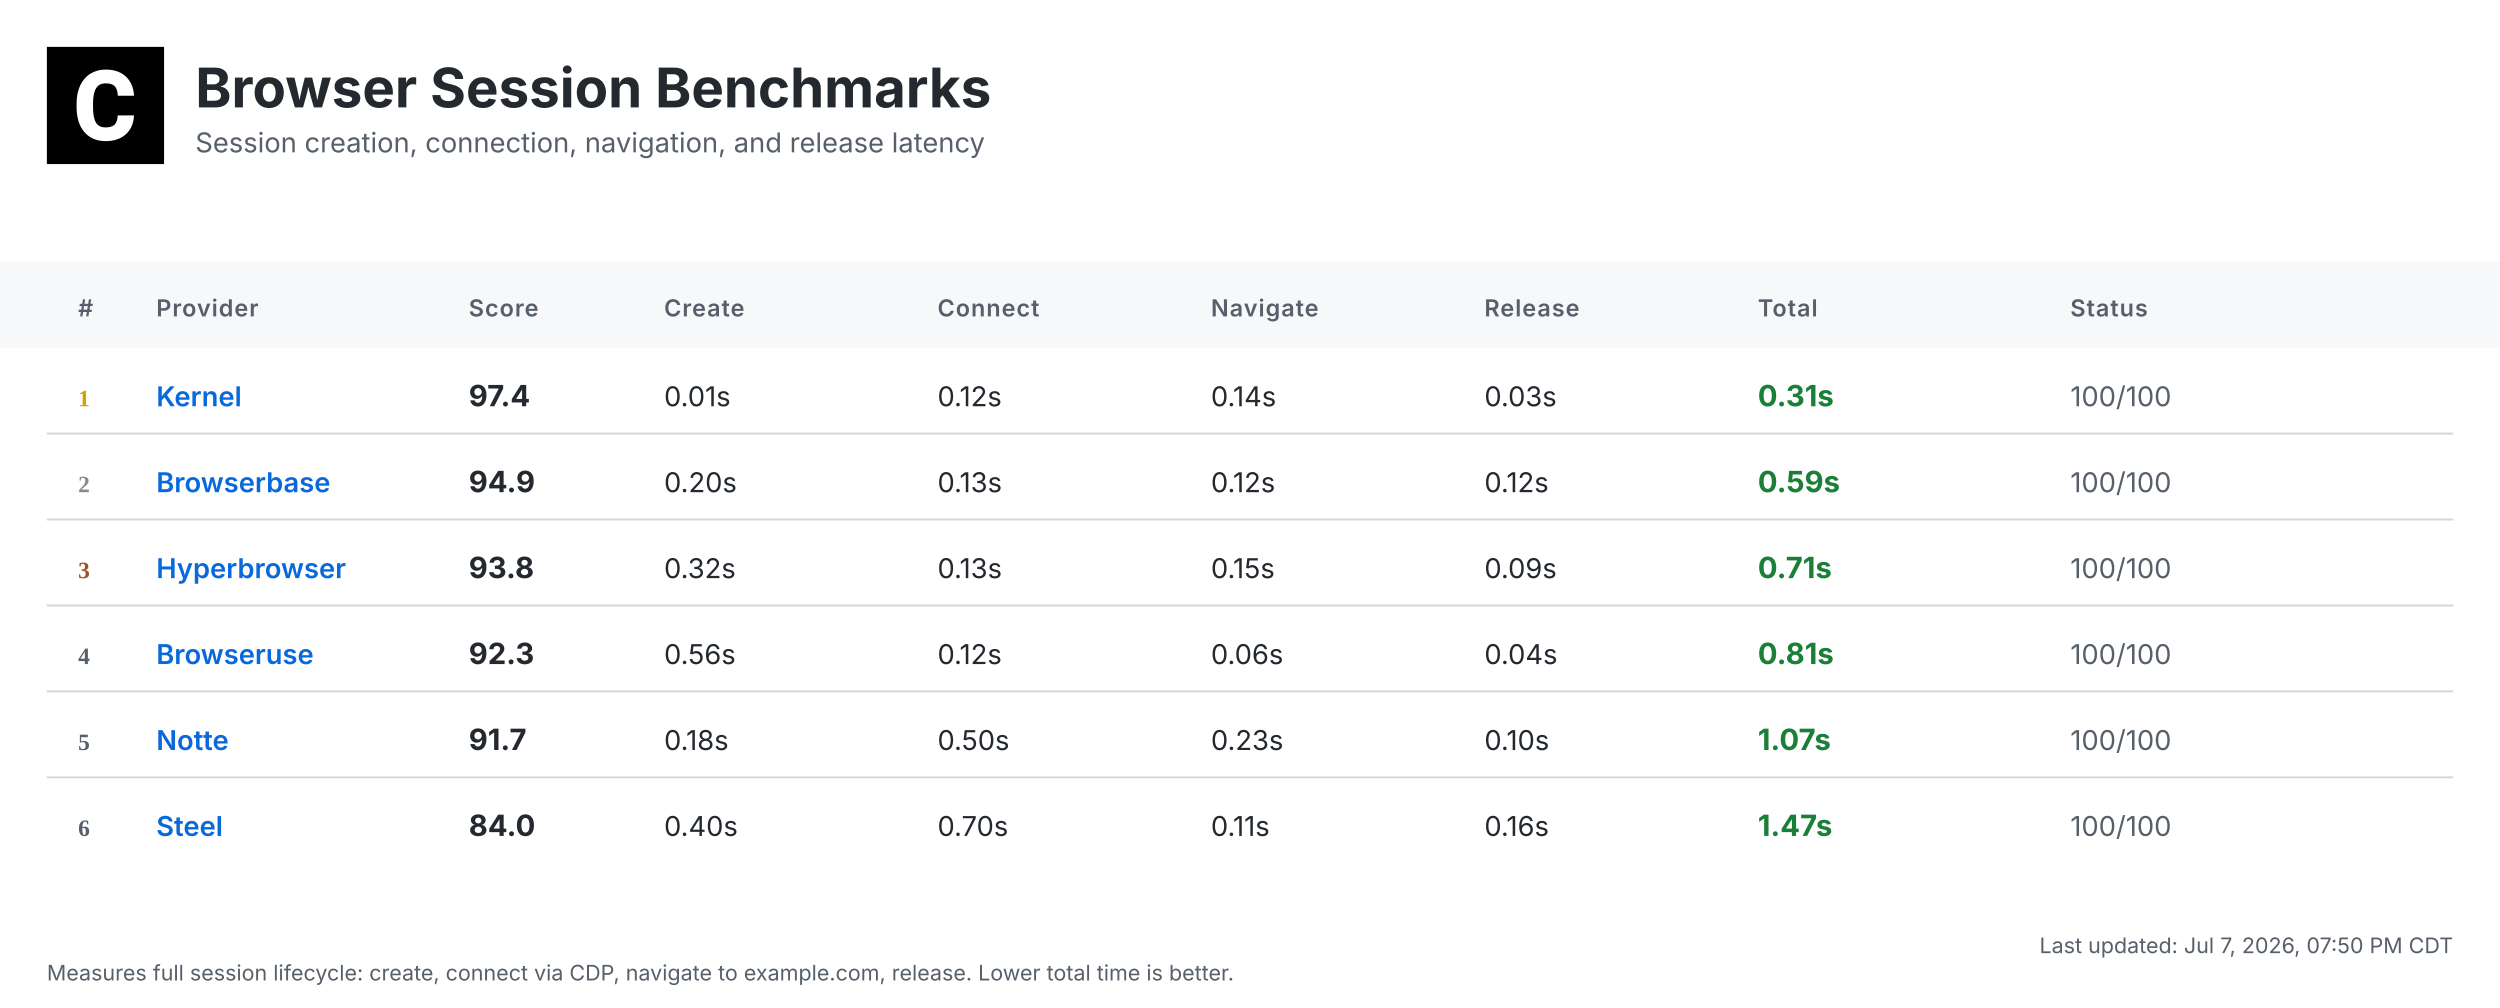
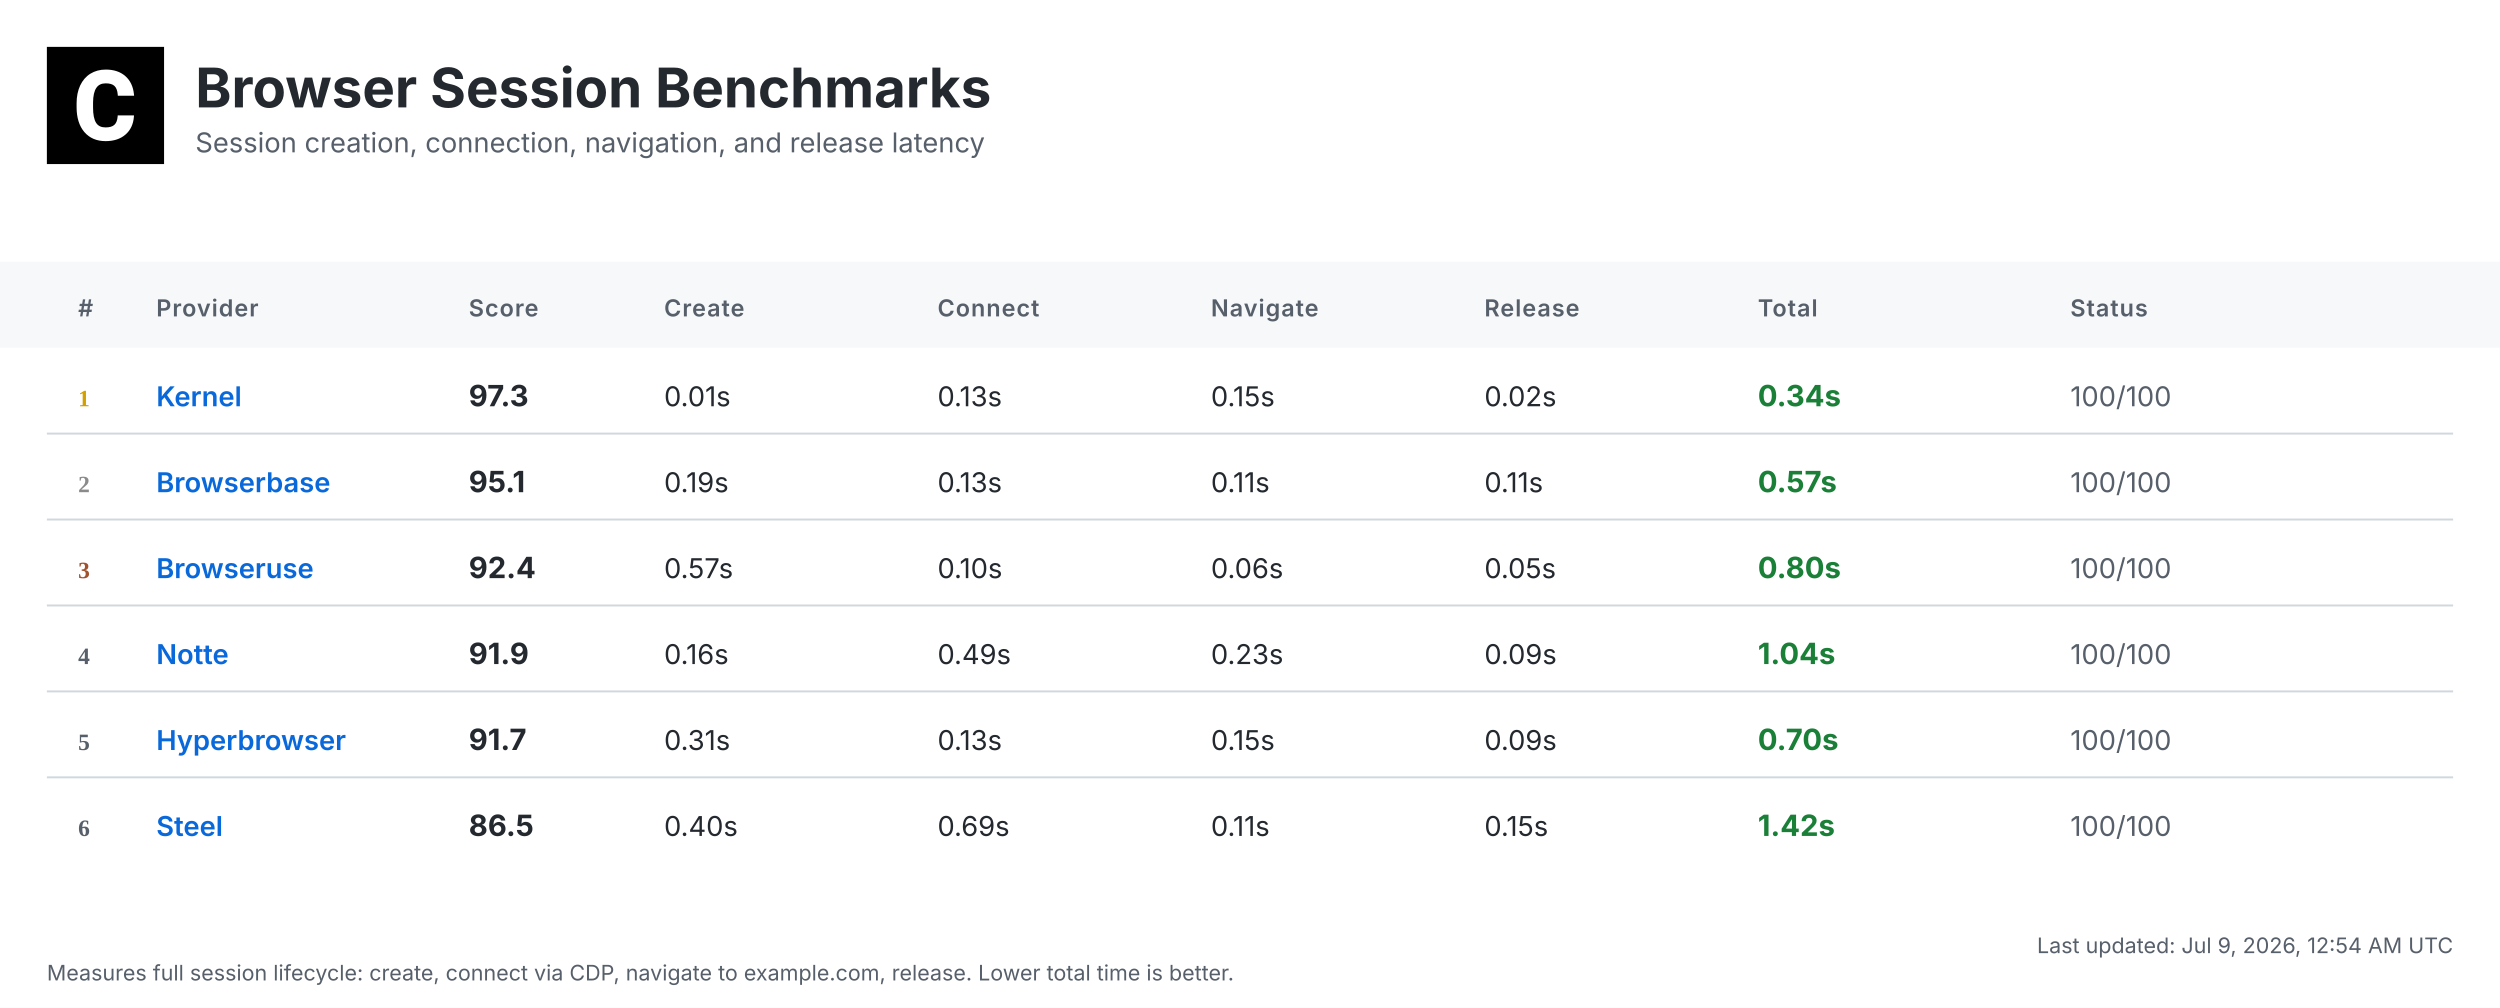
<svg xmlns="http://www.w3.org/2000/svg" width="1280" height="516" viewBox="0 0 1280 516">
  <defs>
    <linearGradient id="headerGrad" x1="0%" y1="0%" x2="100%" y2="100%">
      <stop offset="0%" style="stop-color:#f6f8fa;stop-opacity:1" />
      <stop offset="100%" style="stop-color:#ffffff;stop-opacity:1" />
    </linearGradient>
  </defs>
  <style>
    .bg { fill: #ffffff; }
    .header-bg { fill: url(#headerGrad); }
    .table-header-bg { fill: #f6f8fa; }
    .table-header { font: 600 12px 'Inter', 'SF Pro Display', -apple-system, BlinkMacSystemFont, 'Segoe UI', Roboto, Helvetica, Arial, sans-serif; fill: #57606a; text-transform: uppercase; letter-spacing: 0.5px; }
    .row { font: 14px 'Inter', 'SF Pro Display', -apple-system, BlinkMacSystemFont, 'Segoe UI', Roboto, Helvetica, Arial, sans-serif; fill: #24292f; }
    .rank { font-weight: 700; fill: #57606a; }
    .rank-1 { fill: #d4a000; }
    .rank-2 { fill: #8a8a8a; }
    .rank-3 { fill: #a0522d; }
    .provider { font-weight: 600; fill: #0969da; }
    .total { font-weight: 700; font-size: 15px; }
    .fast { fill: #1a7f37; }
    .medium { fill: #9a6700; }
    .slow { fill: #cf222e; }
    .status { fill: #57606a; }
    .divider { stroke: #d0d7de; stroke-width: 1; }
    .timestamp { font: 11px 'Inter', 'SF Pro Display', -apple-system, BlinkMacSystemFont, 'Segoe UI', Roboto, Helvetica, Arial, sans-serif; fill: #57606a; }
    .title { font: bold 28px 'Inter', 'SF Pro Display', -apple-system, BlinkMacSystemFont, 'Segoe UI', Roboto, Helvetica, Arial, sans-serif; fill: #24292f; }
    .subtitle { font: 14px 'Inter', 'SF Pro Display', -apple-system, BlinkMacSystemFont, 'Segoe UI', Roboto, Helvetica, Arial, sans-serif; fill: #57606a; }
  </style>
  <rect class="bg" width="1280" height="516" />
  <g transform="translate(24, 24)">
    <rect width="60" height="60" fill="#000000" />
    <g transform="scale(0.035) translate(0, 0)">
      <path fill="#ffffff" d="M1036.26,1002.28h237.87l-.93,19.09c-8.38,110.32-49.81,198.3-123.82,262.07-73.09,63.31-170.84,95.43-290.48,95.43-130.81,0-235.55-44.69-311.43-133.6-74.48-87.98-112.65-209.48-112.65-361.23v-60.51c0-96.83,17.7-183.41,51.68-257.43,34.91-74.95,85.19-133.61,149.89-173.63,64.7-40.04,140.12-60.52,225.3-60.52,117.77,0,214.13,32.12,286.29,95.9,72.62,63.3,114.98,153.61,126.15,267.67l1.86,19.08h-238.34l-.93-15.83c-4.65-59.11-20.95-101.94-47.95-127.08-27-25.6-69.83-38.17-127.08-38.17-61.91,0-107.06,20.95-137.33,65.17-31.65,45.15-47.94,117.77-48.87,215.53v74.48c0,102.41,15.36,177.83,45.62,223.91,28.86,44.22,74.01,65.63,137.79,65.63,58.19,0,101.48-12.57,128.95-38.17,26.99-25.14,43.29-66.1,47.48-121.5l.93-16.3Z" />
    </g>
  </g>
  <text class="title" x="100" y="55">Browser Session Benchmarks</text>
  <text class="subtitle" x="100" y="78">Session creation, connection, navigation, and release latency</text>
  <rect class="table-header-bg" y="134" width="1280" height="44" />
  <text class="table-header" x="40" y="162">#</text>
  <text class="table-header" x="80" y="162">Provider</text>
  <text class="table-header" x="240" y="162">Score</text>
  <text class="table-header" x="340" y="162">Create</text>
  <text class="table-header" x="480" y="162">Connect</text>
  <text class="table-header" x="620" y="162">Navigate</text>
  <text class="table-header" x="760" y="162">Release</text>
  <text class="table-header" x="900" y="162">Total</text>
  <text class="table-header" x="1060" y="162">Status</text>
  <text class="rank rank-1" x="40" y="208">1</text>
  <text class="row provider" x="80" y="208">Kernel</text>
-   <text class="row total" x="240" y="208">97.4</text>
+   <text class="row total" x="240" y="208">97.3</text>
  <text class="row" x="340" y="208">0.01s</text>
-   <text class="row" x="480" y="208">0.12s</text>
-   <text class="row" x="620" y="208">0.14s</text>
-   <text class="row" x="760" y="208">0.03s</text>
-   <text class="row total fast" x="900" y="208">0.31s</text>
+   <text class="row" x="480" y="208">0.13s</text>
+   <text class="row" x="620" y="208">0.15s</text>
+   <text class="row" x="760" y="208">0.02s</text>
+   <text class="row total fast" x="900" y="208">0.34s</text>
  <text class="row status" x="1060" y="208">100/100</text>
  <line class="divider" x1="24" y1="222" x2="1256" y2="222" />
  <text class="rank rank-2" x="40" y="252">2</text>
  <text class="row provider" x="80" y="252">Browserbase</text>
-   <text class="row total" x="240" y="252">94.9</text>
-   <text class="row" x="340" y="252">0.20s</text>
+   <text class="row total" x="240" y="252">95.1</text>
+   <text class="row" x="340" y="252">0.19s</text>
  <text class="row" x="480" y="252">0.13s</text>
-   <text class="row" x="620" y="252">0.12s</text>
-   <text class="row" x="760" y="252">0.12s</text>
-   <text class="row total fast" x="900" y="252">0.59s</text>
+   <text class="row" x="620" y="252">0.11s</text>
+   <text class="row" x="760" y="252">0.11s</text>
+   <text class="row total fast" x="900" y="252">0.57s</text>
  <text class="row status" x="1060" y="252">100/100</text>
  <line class="divider" x1="24" y1="266" x2="1256" y2="266" />
  <text class="rank rank-3" x="40" y="296">3</text>
-   <text class="row provider" x="80" y="296">Hyperbrowser</text>
-   <text class="row total" x="240" y="296">93.8</text>
-   <text class="row" x="340" y="296">0.32s</text>
-   <text class="row" x="480" y="296">0.13s</text>
-   <text class="row" x="620" y="296">0.15s</text>
-   <text class="row" x="760" y="296">0.09s</text>
-   <text class="row total fast" x="900" y="296">0.71s</text>
+   <text class="row provider" x="80" y="296">Browseruse</text>
+   <text class="row total" x="240" y="296">92.4</text>
+   <text class="row" x="340" y="296">0.57s</text>
+   <text class="row" x="480" y="296">0.10s</text>
+   <text class="row" x="620" y="296">0.06s</text>
+   <text class="row" x="760" y="296">0.05s</text>
+   <text class="row total fast" x="900" y="296">0.80s</text>
  <text class="row status" x="1060" y="296">100/100</text>
  <line class="divider" x1="24" y1="310" x2="1256" y2="310" />
  <text class="rank" x="40" y="340">4</text>
-   <text class="row provider" x="80" y="340">Browseruse</text>
-   <text class="row total" x="240" y="340">92.3</text>
-   <text class="row" x="340" y="340">0.56s</text>
-   <text class="row" x="480" y="340">0.12s</text>
-   <text class="row" x="620" y="340">0.06s</text>
-   <text class="row" x="760" y="340">0.04s</text>
-   <text class="row total fast" x="900" y="340">0.81s</text>
+   <text class="row provider" x="80" y="340">Notte</text>
+   <text class="row total" x="240" y="340">91.9</text>
+   <text class="row" x="340" y="340">0.16s</text>
+   <text class="row" x="480" y="340">0.49s</text>
+   <text class="row" x="620" y="340">0.23s</text>
+   <text class="row" x="760" y="340">0.09s</text>
+   <text class="row total fast" x="900" y="340">1.04s</text>
  <text class="row status" x="1060" y="340">100/100</text>
  <line class="divider" x1="24" y1="354" x2="1256" y2="354" />
  <text class="rank" x="40" y="384">5</text>
-   <text class="row provider" x="80" y="384">Notte</text>
+   <text class="row provider" x="80" y="384">Hyperbrowser</text>
  <text class="row total" x="240" y="384">91.7</text>
-   <text class="row" x="340" y="384">0.18s</text>
-   <text class="row" x="480" y="384">0.50s</text>
-   <text class="row" x="620" y="384">0.23s</text>
-   <text class="row" x="760" y="384">0.10s</text>
-   <text class="row total fast" x="900" y="384">1.07s</text>
+   <text class="row" x="340" y="384">0.31s</text>
+   <text class="row" x="480" y="384">0.13s</text>
+   <text class="row" x="620" y="384">0.15s</text>
+   <text class="row" x="760" y="384">0.09s</text>
+   <text class="row total fast" x="900" y="384">0.70s</text>
  <text class="row status" x="1060" y="384">100/100</text>
  <line class="divider" x1="24" y1="398" x2="1256" y2="398" />
  <text class="rank" x="40" y="428">6</text>
  <text class="row provider" x="80" y="428">Steel</text>
-   <text class="row total" x="240" y="428">84.0</text>
+   <text class="row total" x="240" y="428">86.5</text>
  <text class="row" x="340" y="428">0.40s</text>
-   <text class="row" x="480" y="428">0.70s</text>
+   <text class="row" x="480" y="428">0.69s</text>
  <text class="row" x="620" y="428">0.11s</text>
-   <text class="row" x="760" y="428">0.16s</text>
-   <text class="row total fast" x="900" y="428">1.47s</text>
+   <text class="row" x="760" y="428">0.15s</text>
+   <text class="row total fast" x="900" y="428">1.42s</text>
  <text class="row status" x="1060" y="428">100/100</text>
-   <text class="timestamp" x="1256" y="488" text-anchor="end">Last updated: Jul 7, 2026, 07:50 PM CDT</text>
+   <text class="timestamp" x="1256" y="488" text-anchor="end">Last updated: Jul 9, 2026, 12:54 AM UTC</text>
  <text class="timestamp" x="24" y="502">Measures full session lifecycle: create, connect via CDP, navigate to example.com, release. Lower total time is better.</text>
</svg>
